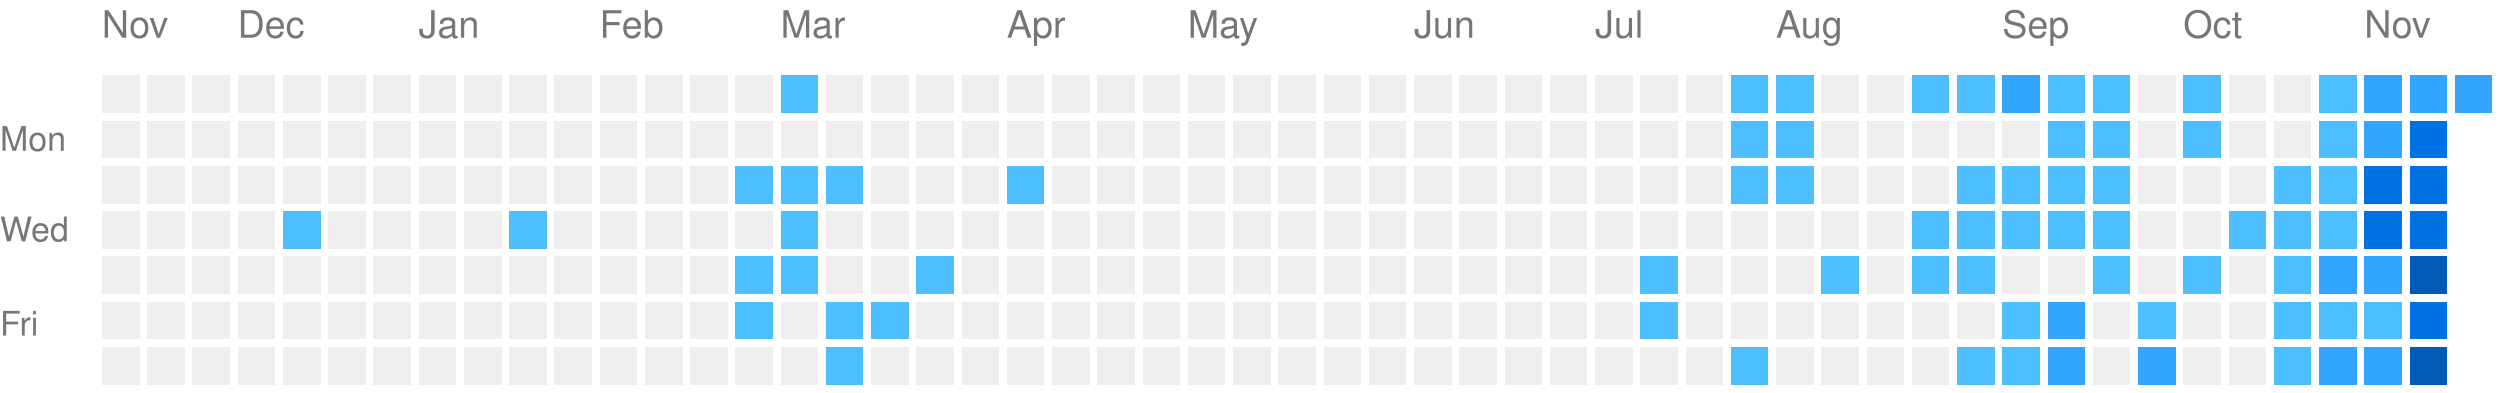
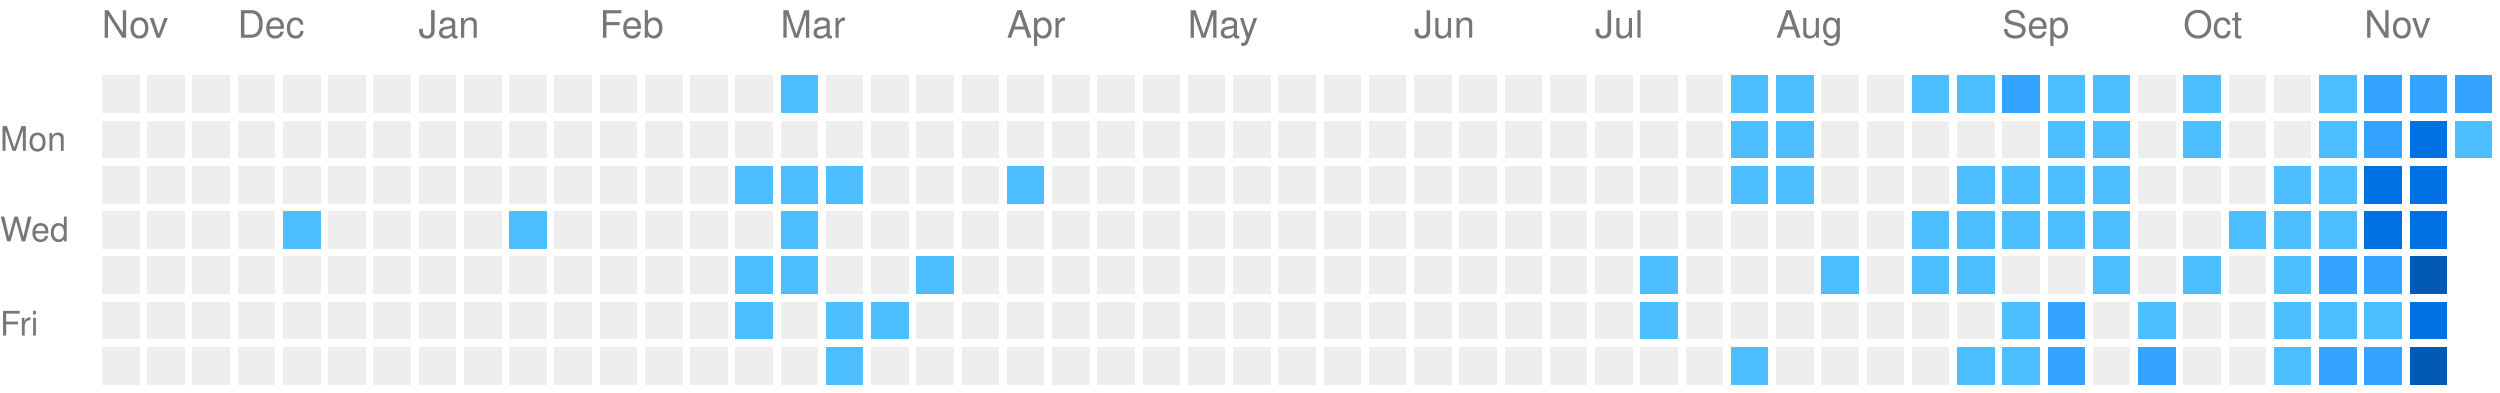
<svg xmlns="http://www.w3.org/2000/svg" viewBox="0 0 663 104" preserveAspectRatio="xMinYMid meet" version="1.1" width="663" height="104">
  <rect style="fill:#EEEEEE;shape-rendering:crispedges;" data-score="0" data-date="2025-11-16" x="27" y="20" width="10" height="10" />
  <rect style="fill:#EEEEEE;shape-rendering:crispedges;" data-score="0" data-date="2025-11-23" x="39" y="20" width="10" height="10" />
  <rect style="fill:#EEEEEE;shape-rendering:crispedges;" data-score="0" data-date="2025-11-30" x="51" y="20" width="10" height="10" />
  <rect style="fill:#EEEEEE;shape-rendering:crispedges;" data-score="0" data-date="2025-12-07" x="63" y="20" width="10" height="10" />
  <rect style="fill:#EEEEEE;shape-rendering:crispedges;" data-score="0" data-date="2025-12-14" x="75" y="20" width="10" height="10" />
  <rect style="fill:#EEEEEE;shape-rendering:crispedges;" data-score="0" data-date="2025-12-21" x="87" y="20" width="10" height="10" />
  <rect style="fill:#EEEEEE;shape-rendering:crispedges;" data-score="0" data-date="2025-12-28" x="99" y="20" width="10" height="10" />
  <rect style="fill:#EEEEEE;shape-rendering:crispedges;" data-score="0" data-date="2026-01-04" x="111" y="20" width="10" height="10" />
  <rect style="fill:#EEEEEE;shape-rendering:crispedges;" data-score="0" data-date="2026-01-11" x="123" y="20" width="10" height="10" />
  <rect style="fill:#EEEEEE;shape-rendering:crispedges;" data-score="0" data-date="2026-01-18" x="135" y="20" width="10" height="10" />
  <rect style="fill:#EEEEEE;shape-rendering:crispedges;" data-score="0" data-date="2026-01-25" x="147" y="20" width="10" height="10" />
  <rect style="fill:#EEEEEE;shape-rendering:crispedges;" data-score="0" data-date="2026-02-01" x="159" y="20" width="10" height="10" />
  <rect style="fill:#EEEEEE;shape-rendering:crispedges;" data-score="0" data-date="2026-02-08" x="171" y="20" width="10" height="10" />
  <rect style="fill:#EEEEEE;shape-rendering:crispedges;" data-score="0" data-date="2026-02-15" x="183" y="20" width="10" height="10" />
  <rect style="fill:#EEEEEE;shape-rendering:crispedges;" data-score="0" data-date="2026-02-22" x="195" y="20" width="10" height="10" />
  <rect style="fill:#4dbeff;shape-rendering:crispedges;" data-score="1" data-date="2026-03-01" x="207" y="20" width="10" height="10" />
  <rect style="fill:#EEEEEE;shape-rendering:crispedges;" data-score="0" data-date="2026-03-08" x="219" y="20" width="10" height="10" />
  <rect style="fill:#EEEEEE;shape-rendering:crispedges;" data-score="0" data-date="2026-03-15" x="231" y="20" width="10" height="10" />
  <rect style="fill:#EEEEEE;shape-rendering:crispedges;" data-score="0" data-date="2026-03-22" x="243" y="20" width="10" height="10" />
  <rect style="fill:#EEEEEE;shape-rendering:crispedges;" data-score="0" data-date="2026-03-29" x="255" y="20" width="10" height="10" />
  <rect style="fill:#EEEEEE;shape-rendering:crispedges;" data-score="0" data-date="2026-04-05" x="267" y="20" width="10" height="10" />
  <rect style="fill:#EEEEEE;shape-rendering:crispedges;" data-score="0" data-date="2026-04-12" x="279" y="20" width="10" height="10" />
  <rect style="fill:#EEEEEE;shape-rendering:crispedges;" data-score="0" data-date="2026-04-19" x="291" y="20" width="10" height="10" />
  <rect style="fill:#EEEEEE;shape-rendering:crispedges;" data-score="0" data-date="2026-04-26" x="303" y="20" width="10" height="10" />
  <rect style="fill:#EEEEEE;shape-rendering:crispedges;" data-score="0" data-date="2026-05-03" x="315" y="20" width="10" height="10" />
  <rect style="fill:#EEEEEE;shape-rendering:crispedges;" data-score="0" data-date="2026-05-10" x="327" y="20" width="10" height="10" />
  <rect style="fill:#EEEEEE;shape-rendering:crispedges;" data-score="0" data-date="2026-05-17" x="339" y="20" width="10" height="10" />
  <rect style="fill:#EEEEEE;shape-rendering:crispedges;" data-score="0" data-date="2026-05-24" x="351" y="20" width="10" height="10" />
  <rect style="fill:#EEEEEE;shape-rendering:crispedges;" data-score="0" data-date="2026-05-31" x="363" y="20" width="10" height="10" />
  <rect style="fill:#EEEEEE;shape-rendering:crispedges;" data-score="0" data-date="2026-06-07" x="375" y="20" width="10" height="10" />
  <rect style="fill:#EEEEEE;shape-rendering:crispedges;" data-score="0" data-date="2026-06-14" x="387" y="20" width="10" height="10" />
  <rect style="fill:#EEEEEE;shape-rendering:crispedges;" data-score="0" data-date="2026-06-21" x="399" y="20" width="10" height="10" />
  <rect style="fill:#EEEEEE;shape-rendering:crispedges;" data-score="0" data-date="2026-06-28" x="411" y="20" width="10" height="10" />
  <rect style="fill:#EEEEEE;shape-rendering:crispedges;" data-score="0" data-date="2026-07-05" x="423" y="20" width="10" height="10" />
  <rect style="fill:#EEEEEE;shape-rendering:crispedges;" data-score="0" data-date="2026-07-12" x="435" y="20" width="10" height="10" />
  <rect style="fill:#EEEEEE;shape-rendering:crispedges;" data-score="0" data-date="2026-07-19" x="447" y="20" width="10" height="10" />
  <rect style="fill:#4dbeff;shape-rendering:crispedges;" data-score="1" data-date="2026-07-26" x="459" y="20" width="10" height="10" />
  <rect style="fill:#4dbeff;shape-rendering:crispedges;" data-score="1" data-date="2026-08-02" x="471" y="20" width="10" height="10" />
  <rect style="fill:#EEEEEE;shape-rendering:crispedges;" data-score="0" data-date="2026-08-09" x="483" y="20" width="10" height="10" />
  <rect style="fill:#EEEEEE;shape-rendering:crispedges;" data-score="0" data-date="2026-08-16" x="495" y="20" width="10" height="10" />
  <rect style="fill:#4dbeff;shape-rendering:crispedges;" data-score="1" data-date="2026-08-23" x="507" y="20" width="10" height="10" />
  <rect style="fill:#4dbeff;shape-rendering:crispedges;" data-score="1" data-date="2026-08-30" x="519" y="20" width="10" height="10" />
  <rect style="fill:#33a4ff;shape-rendering:crispedges;" data-score="2" data-date="2026-09-06" x="531" y="20" width="10" height="10" />
  <rect style="fill:#4dbeff;shape-rendering:crispedges;" data-score="1" data-date="2026-09-13" x="543" y="20" width="10" height="10" />
  <rect style="fill:#4dbeff;shape-rendering:crispedges;" data-score="1" data-date="2026-09-20" x="555" y="20" width="10" height="10" />
  <rect style="fill:#EEEEEE;shape-rendering:crispedges;" data-score="0" data-date="2026-09-27" x="567" y="20" width="10" height="10" />
  <rect style="fill:#4dbeff;shape-rendering:crispedges;" data-score="1" data-date="2026-10-04" x="579" y="20" width="10" height="10" />
  <rect style="fill:#EEEEEE;shape-rendering:crispedges;" data-score="0" data-date="2026-10-11" x="591" y="20" width="10" height="10" />
  <rect style="fill:#EEEEEE;shape-rendering:crispedges;" data-score="0" data-date="2026-10-18" x="603" y="20" width="10" height="10" />
  <rect style="fill:#4dbeff;shape-rendering:crispedges;" data-score="1" data-date="2026-10-25" x="615" y="20" width="10" height="10" />
  <rect style="fill:#33a4ff;shape-rendering:crispedges;" data-score="2" data-date="2026-11-01" x="627" y="20" width="10" height="10" />
  <rect style="fill:#33a4ff;shape-rendering:crispedges;" data-score="2" data-date="2026-11-08" x="639" y="20" width="10" height="10" />
  <rect style="fill:#33a4ff;shape-rendering:crispedges;" data-score="2" data-date="2026-11-15" x="651" y="20" width="10" height="10" />
  <rect style="fill:#EEEEEE;shape-rendering:crispedges;" data-score="0" data-date="2025-11-17" x="27" y="32" width="10" height="10" />
  <rect style="fill:#EEEEEE;shape-rendering:crispedges;" data-score="0" data-date="2025-11-24" x="39" y="32" width="10" height="10" />
  <rect style="fill:#EEEEEE;shape-rendering:crispedges;" data-score="0" data-date="2025-12-01" x="51" y="32" width="10" height="10" />
  <rect style="fill:#EEEEEE;shape-rendering:crispedges;" data-score="0" data-date="2025-12-08" x="63" y="32" width="10" height="10" />
  <rect style="fill:#EEEEEE;shape-rendering:crispedges;" data-score="0" data-date="2025-12-15" x="75" y="32" width="10" height="10" />
  <rect style="fill:#EEEEEE;shape-rendering:crispedges;" data-score="0" data-date="2025-12-22" x="87" y="32" width="10" height="10" />
  <rect style="fill:#EEEEEE;shape-rendering:crispedges;" data-score="0" data-date="2025-12-29" x="99" y="32" width="10" height="10" />
  <rect style="fill:#EEEEEE;shape-rendering:crispedges;" data-score="0" data-date="2026-01-05" x="111" y="32" width="10" height="10" />
  <rect style="fill:#EEEEEE;shape-rendering:crispedges;" data-score="0" data-date="2026-01-12" x="123" y="32" width="10" height="10" />
  <rect style="fill:#EEEEEE;shape-rendering:crispedges;" data-score="0" data-date="2026-01-19" x="135" y="32" width="10" height="10" />
  <rect style="fill:#EEEEEE;shape-rendering:crispedges;" data-score="0" data-date="2026-01-26" x="147" y="32" width="10" height="10" />
  <rect style="fill:#EEEEEE;shape-rendering:crispedges;" data-score="0" data-date="2026-02-02" x="159" y="32" width="10" height="10" />
  <rect style="fill:#EEEEEE;shape-rendering:crispedges;" data-score="0" data-date="2026-02-09" x="171" y="32" width="10" height="10" />
  <rect style="fill:#EEEEEE;shape-rendering:crispedges;" data-score="0" data-date="2026-02-16" x="183" y="32" width="10" height="10" />
  <rect style="fill:#EEEEEE;shape-rendering:crispedges;" data-score="0" data-date="2026-02-23" x="195" y="32" width="10" height="10" />
  <rect style="fill:#EEEEEE;shape-rendering:crispedges;" data-score="0" data-date="2026-03-02" x="207" y="32" width="10" height="10" />
  <rect style="fill:#EEEEEE;shape-rendering:crispedges;" data-score="0" data-date="2026-03-09" x="219" y="32" width="10" height="10" />
  <rect style="fill:#EEEEEE;shape-rendering:crispedges;" data-score="0" data-date="2026-03-16" x="231" y="32" width="10" height="10" />
  <rect style="fill:#EEEEEE;shape-rendering:crispedges;" data-score="0" data-date="2026-03-23" x="243" y="32" width="10" height="10" />
  <rect style="fill:#EEEEEE;shape-rendering:crispedges;" data-score="0" data-date="2026-03-30" x="255" y="32" width="10" height="10" />
  <rect style="fill:#EEEEEE;shape-rendering:crispedges;" data-score="0" data-date="2026-04-06" x="267" y="32" width="10" height="10" />
  <rect style="fill:#EEEEEE;shape-rendering:crispedges;" data-score="0" data-date="2026-04-13" x="279" y="32" width="10" height="10" />
  <rect style="fill:#EEEEEE;shape-rendering:crispedges;" data-score="0" data-date="2026-04-20" x="291" y="32" width="10" height="10" />
  <rect style="fill:#EEEEEE;shape-rendering:crispedges;" data-score="0" data-date="2026-04-27" x="303" y="32" width="10" height="10" />
  <rect style="fill:#EEEEEE;shape-rendering:crispedges;" data-score="0" data-date="2026-05-04" x="315" y="32" width="10" height="10" />
  <rect style="fill:#EEEEEE;shape-rendering:crispedges;" data-score="0" data-date="2026-05-11" x="327" y="32" width="10" height="10" />
  <rect style="fill:#EEEEEE;shape-rendering:crispedges;" data-score="0" data-date="2026-05-18" x="339" y="32" width="10" height="10" />
  <rect style="fill:#EEEEEE;shape-rendering:crispedges;" data-score="0" data-date="2026-05-25" x="351" y="32" width="10" height="10" />
  <rect style="fill:#EEEEEE;shape-rendering:crispedges;" data-score="0" data-date="2026-06-01" x="363" y="32" width="10" height="10" />
  <rect style="fill:#EEEEEE;shape-rendering:crispedges;" data-score="0" data-date="2026-06-08" x="375" y="32" width="10" height="10" />
  <rect style="fill:#EEEEEE;shape-rendering:crispedges;" data-score="0" data-date="2026-06-15" x="387" y="32" width="10" height="10" />
  <rect style="fill:#EEEEEE;shape-rendering:crispedges;" data-score="0" data-date="2026-06-22" x="399" y="32" width="10" height="10" />
  <rect style="fill:#EEEEEE;shape-rendering:crispedges;" data-score="0" data-date="2026-06-29" x="411" y="32" width="10" height="10" />
  <rect style="fill:#EEEEEE;shape-rendering:crispedges;" data-score="0" data-date="2026-07-06" x="423" y="32" width="10" height="10" />
  <rect style="fill:#EEEEEE;shape-rendering:crispedges;" data-score="0" data-date="2026-07-13" x="435" y="32" width="10" height="10" />
  <rect style="fill:#EEEEEE;shape-rendering:crispedges;" data-score="0" data-date="2026-07-20" x="447" y="32" width="10" height="10" />
  <rect style="fill:#4dbeff;shape-rendering:crispedges;" data-score="1" data-date="2026-07-27" x="459" y="32" width="10" height="10" />
  <rect style="fill:#4dbeff;shape-rendering:crispedges;" data-score="1" data-date="2026-08-03" x="471" y="32" width="10" height="10" />
  <rect style="fill:#EEEEEE;shape-rendering:crispedges;" data-score="0" data-date="2026-08-10" x="483" y="32" width="10" height="10" />
  <rect style="fill:#EEEEEE;shape-rendering:crispedges;" data-score="0" data-date="2026-08-17" x="495" y="32" width="10" height="10" />
  <rect style="fill:#EEEEEE;shape-rendering:crispedges;" data-score="0" data-date="2026-08-24" x="507" y="32" width="10" height="10" />
  <rect style="fill:#EEEEEE;shape-rendering:crispedges;" data-score="0" data-date="2026-08-31" x="519" y="32" width="10" height="10" />
  <rect style="fill:#EEEEEE;shape-rendering:crispedges;" data-score="0" data-date="2026-09-07" x="531" y="32" width="10" height="10" />
  <rect style="fill:#4dbeff;shape-rendering:crispedges;" data-score="1" data-date="2026-09-14" x="543" y="32" width="10" height="10" />
  <rect style="fill:#4dbeff;shape-rendering:crispedges;" data-score="1" data-date="2026-09-21" x="555" y="32" width="10" height="10" />
  <rect style="fill:#EEEEEE;shape-rendering:crispedges;" data-score="0" data-date="2026-09-28" x="567" y="32" width="10" height="10" />
  <rect style="fill:#4dbeff;shape-rendering:crispedges;" data-score="1" data-date="2026-10-05" x="579" y="32" width="10" height="10" />
  <rect style="fill:#EEEEEE;shape-rendering:crispedges;" data-score="0" data-date="2026-10-12" x="591" y="32" width="10" height="10" />
  <rect style="fill:#EEEEEE;shape-rendering:crispedges;" data-score="0" data-date="2026-10-19" x="603" y="32" width="10" height="10" />
  <rect style="fill:#4dbeff;shape-rendering:crispedges;" data-score="1" data-date="2026-10-26" x="615" y="32" width="10" height="10" />
  <rect style="fill:#33a4ff;shape-rendering:crispedges;" data-score="2" data-date="2026-11-02" x="627" y="32" width="10" height="10" />
  <rect style="fill:#0071e3;shape-rendering:crispedges;" data-score="3" data-date="2026-11-09" x="639" y="32" width="10" height="10" />
+   <rect style="fill:#4dbeff;shape-rendering:crispedges;" data-score="1" data-date="2026-11-16" x="651" y="32" width="10" height="10" />
  <rect style="fill:#EEEEEE;shape-rendering:crispedges;" data-score="0" data-date="2025-11-18" x="27" y="44" width="10" height="10" />
  <rect style="fill:#EEEEEE;shape-rendering:crispedges;" data-score="0" data-date="2025-11-25" x="39" y="44" width="10" height="10" />
  <rect style="fill:#EEEEEE;shape-rendering:crispedges;" data-score="0" data-date="2025-12-02" x="51" y="44" width="10" height="10" />
  <rect style="fill:#EEEEEE;shape-rendering:crispedges;" data-score="0" data-date="2025-12-09" x="63" y="44" width="10" height="10" />
  <rect style="fill:#EEEEEE;shape-rendering:crispedges;" data-score="0" data-date="2025-12-16" x="75" y="44" width="10" height="10" />
  <rect style="fill:#EEEEEE;shape-rendering:crispedges;" data-score="0" data-date="2025-12-23" x="87" y="44" width="10" height="10" />
  <rect style="fill:#EEEEEE;shape-rendering:crispedges;" data-score="0" data-date="2025-12-30" x="99" y="44" width="10" height="10" />
  <rect style="fill:#EEEEEE;shape-rendering:crispedges;" data-score="0" data-date="2026-01-06" x="111" y="44" width="10" height="10" />
  <rect style="fill:#EEEEEE;shape-rendering:crispedges;" data-score="0" data-date="2026-01-13" x="123" y="44" width="10" height="10" />
  <rect style="fill:#EEEEEE;shape-rendering:crispedges;" data-score="0" data-date="2026-01-20" x="135" y="44" width="10" height="10" />
  <rect style="fill:#EEEEEE;shape-rendering:crispedges;" data-score="0" data-date="2026-01-27" x="147" y="44" width="10" height="10" />
  <rect style="fill:#EEEEEE;shape-rendering:crispedges;" data-score="0" data-date="2026-02-03" x="159" y="44" width="10" height="10" />
  <rect style="fill:#EEEEEE;shape-rendering:crispedges;" data-score="0" data-date="2026-02-10" x="171" y="44" width="10" height="10" />
  <rect style="fill:#EEEEEE;shape-rendering:crispedges;" data-score="0" data-date="2026-02-17" x="183" y="44" width="10" height="10" />
  <rect style="fill:#4dbeff;shape-rendering:crispedges;" data-score="1" data-date="2026-02-24" x="195" y="44" width="10" height="10" />
  <rect style="fill:#4dbeff;shape-rendering:crispedges;" data-score="1" data-date="2026-03-03" x="207" y="44" width="10" height="10" />
  <rect style="fill:#4dbeff;shape-rendering:crispedges;" data-score="1" data-date="2026-03-10" x="219" y="44" width="10" height="10" />
  <rect style="fill:#EEEEEE;shape-rendering:crispedges;" data-score="0" data-date="2026-03-17" x="231" y="44" width="10" height="10" />
  <rect style="fill:#EEEEEE;shape-rendering:crispedges;" data-score="0" data-date="2026-03-24" x="243" y="44" width="10" height="10" />
  <rect style="fill:#EEEEEE;shape-rendering:crispedges;" data-score="0" data-date="2026-03-31" x="255" y="44" width="10" height="10" />
  <rect style="fill:#4dbeff;shape-rendering:crispedges;" data-score="1" data-date="2026-04-07" x="267" y="44" width="10" height="10" />
  <rect style="fill:#EEEEEE;shape-rendering:crispedges;" data-score="0" data-date="2026-04-14" x="279" y="44" width="10" height="10" />
  <rect style="fill:#EEEEEE;shape-rendering:crispedges;" data-score="0" data-date="2026-04-21" x="291" y="44" width="10" height="10" />
  <rect style="fill:#EEEEEE;shape-rendering:crispedges;" data-score="0" data-date="2026-04-28" x="303" y="44" width="10" height="10" />
  <rect style="fill:#EEEEEE;shape-rendering:crispedges;" data-score="0" data-date="2026-05-05" x="315" y="44" width="10" height="10" />
  <rect style="fill:#EEEEEE;shape-rendering:crispedges;" data-score="0" data-date="2026-05-12" x="327" y="44" width="10" height="10" />
  <rect style="fill:#EEEEEE;shape-rendering:crispedges;" data-score="0" data-date="2026-05-19" x="339" y="44" width="10" height="10" />
  <rect style="fill:#EEEEEE;shape-rendering:crispedges;" data-score="0" data-date="2026-05-26" x="351" y="44" width="10" height="10" />
  <rect style="fill:#EEEEEE;shape-rendering:crispedges;" data-score="0" data-date="2026-06-02" x="363" y="44" width="10" height="10" />
  <rect style="fill:#EEEEEE;shape-rendering:crispedges;" data-score="0" data-date="2026-06-09" x="375" y="44" width="10" height="10" />
  <rect style="fill:#EEEEEE;shape-rendering:crispedges;" data-score="0" data-date="2026-06-16" x="387" y="44" width="10" height="10" />
  <rect style="fill:#EEEEEE;shape-rendering:crispedges;" data-score="0" data-date="2026-06-23" x="399" y="44" width="10" height="10" />
  <rect style="fill:#EEEEEE;shape-rendering:crispedges;" data-score="0" data-date="2026-06-30" x="411" y="44" width="10" height="10" />
  <rect style="fill:#EEEEEE;shape-rendering:crispedges;" data-score="0" data-date="2026-07-07" x="423" y="44" width="10" height="10" />
  <rect style="fill:#EEEEEE;shape-rendering:crispedges;" data-score="0" data-date="2026-07-14" x="435" y="44" width="10" height="10" />
  <rect style="fill:#EEEEEE;shape-rendering:crispedges;" data-score="0" data-date="2026-07-21" x="447" y="44" width="10" height="10" />
  <rect style="fill:#4dbeff;shape-rendering:crispedges;" data-score="1" data-date="2026-07-28" x="459" y="44" width="10" height="10" />
  <rect style="fill:#4dbeff;shape-rendering:crispedges;" data-score="1" data-date="2026-08-04" x="471" y="44" width="10" height="10" />
  <rect style="fill:#EEEEEE;shape-rendering:crispedges;" data-score="0" data-date="2026-08-11" x="483" y="44" width="10" height="10" />
  <rect style="fill:#EEEEEE;shape-rendering:crispedges;" data-score="0" data-date="2026-08-18" x="495" y="44" width="10" height="10" />
  <rect style="fill:#EEEEEE;shape-rendering:crispedges;" data-score="0" data-date="2026-08-25" x="507" y="44" width="10" height="10" />
  <rect style="fill:#4dbeff;shape-rendering:crispedges;" data-score="1" data-date="2026-09-01" x="519" y="44" width="10" height="10" />
  <rect style="fill:#4dbeff;shape-rendering:crispedges;" data-score="1" data-date="2026-09-08" x="531" y="44" width="10" height="10" />
  <rect style="fill:#4dbeff;shape-rendering:crispedges;" data-score="1" data-date="2026-09-15" x="543" y="44" width="10" height="10" />
  <rect style="fill:#4dbeff;shape-rendering:crispedges;" data-score="1" data-date="2026-09-22" x="555" y="44" width="10" height="10" />
  <rect style="fill:#EEEEEE;shape-rendering:crispedges;" data-score="0" data-date="2026-09-29" x="567" y="44" width="10" height="10" />
  <rect style="fill:#EEEEEE;shape-rendering:crispedges;" data-score="0" data-date="2026-10-06" x="579" y="44" width="10" height="10" />
  <rect style="fill:#EEEEEE;shape-rendering:crispedges;" data-score="0" data-date="2026-10-13" x="591" y="44" width="10" height="10" />
  <rect style="fill:#4dbeff;shape-rendering:crispedges;" data-score="1" data-date="2026-10-20" x="603" y="44" width="10" height="10" />
  <rect style="fill:#4dbeff;shape-rendering:crispedges;" data-score="1" data-date="2026-10-27" x="615" y="44" width="10" height="10" />
  <rect style="fill:#0071e3;shape-rendering:crispedges;" data-score="3" data-date="2026-11-03" x="627" y="44" width="10" height="10" />
  <rect style="fill:#0071e3;shape-rendering:crispedges;" data-score="3" data-date="2026-11-10" x="639" y="44" width="10" height="10" />
  <rect style="fill:#EEEEEE;shape-rendering:crispedges;" data-score="0" data-date="2025-11-19" x="27" y="56" width="10" height="10" />
  <rect style="fill:#EEEEEE;shape-rendering:crispedges;" data-score="0" data-date="2025-11-26" x="39" y="56" width="10" height="10" />
  <rect style="fill:#EEEEEE;shape-rendering:crispedges;" data-score="0" data-date="2025-12-03" x="51" y="56" width="10" height="10" />
  <rect style="fill:#EEEEEE;shape-rendering:crispedges;" data-score="0" data-date="2025-12-10" x="63" y="56" width="10" height="10" />
  <rect style="fill:#4dbeff;shape-rendering:crispedges;" data-score="1" data-date="2025-12-17" x="75" y="56" width="10" height="10" />
  <rect style="fill:#EEEEEE;shape-rendering:crispedges;" data-score="0" data-date="2025-12-24" x="87" y="56" width="10" height="10" />
  <rect style="fill:#EEEEEE;shape-rendering:crispedges;" data-score="0" data-date="2025-12-31" x="99" y="56" width="10" height="10" />
  <rect style="fill:#EEEEEE;shape-rendering:crispedges;" data-score="0" data-date="2026-01-07" x="111" y="56" width="10" height="10" />
  <rect style="fill:#EEEEEE;shape-rendering:crispedges;" data-score="0" data-date="2026-01-14" x="123" y="56" width="10" height="10" />
  <rect style="fill:#4dbeff;shape-rendering:crispedges;" data-score="1" data-date="2026-01-21" x="135" y="56" width="10" height="10" />
  <rect style="fill:#EEEEEE;shape-rendering:crispedges;" data-score="0" data-date="2026-01-28" x="147" y="56" width="10" height="10" />
  <rect style="fill:#EEEEEE;shape-rendering:crispedges;" data-score="0" data-date="2026-02-04" x="159" y="56" width="10" height="10" />
  <rect style="fill:#EEEEEE;shape-rendering:crispedges;" data-score="0" data-date="2026-02-11" x="171" y="56" width="10" height="10" />
  <rect style="fill:#EEEEEE;shape-rendering:crispedges;" data-score="0" data-date="2026-02-18" x="183" y="56" width="10" height="10" />
  <rect style="fill:#EEEEEE;shape-rendering:crispedges;" data-score="0" data-date="2026-02-25" x="195" y="56" width="10" height="10" />
  <rect style="fill:#4dbeff;shape-rendering:crispedges;" data-score="1" data-date="2026-03-04" x="207" y="56" width="10" height="10" />
  <rect style="fill:#EEEEEE;shape-rendering:crispedges;" data-score="0" data-date="2026-03-11" x="219" y="56" width="10" height="10" />
  <rect style="fill:#EEEEEE;shape-rendering:crispedges;" data-score="0" data-date="2026-03-18" x="231" y="56" width="10" height="10" />
  <rect style="fill:#EEEEEE;shape-rendering:crispedges;" data-score="0" data-date="2026-03-25" x="243" y="56" width="10" height="10" />
  <rect style="fill:#EEEEEE;shape-rendering:crispedges;" data-score="0" data-date="2026-04-01" x="255" y="56" width="10" height="10" />
  <rect style="fill:#EEEEEE;shape-rendering:crispedges;" data-score="0" data-date="2026-04-08" x="267" y="56" width="10" height="10" />
  <rect style="fill:#EEEEEE;shape-rendering:crispedges;" data-score="0" data-date="2026-04-15" x="279" y="56" width="10" height="10" />
  <rect style="fill:#EEEEEE;shape-rendering:crispedges;" data-score="0" data-date="2026-04-22" x="291" y="56" width="10" height="10" />
  <rect style="fill:#EEEEEE;shape-rendering:crispedges;" data-score="0" data-date="2026-04-29" x="303" y="56" width="10" height="10" />
  <rect style="fill:#EEEEEE;shape-rendering:crispedges;" data-score="0" data-date="2026-05-06" x="315" y="56" width="10" height="10" />
  <rect style="fill:#EEEEEE;shape-rendering:crispedges;" data-score="0" data-date="2026-05-13" x="327" y="56" width="10" height="10" />
  <rect style="fill:#EEEEEE;shape-rendering:crispedges;" data-score="0" data-date="2026-05-20" x="339" y="56" width="10" height="10" />
  <rect style="fill:#EEEEEE;shape-rendering:crispedges;" data-score="0" data-date="2026-05-27" x="351" y="56" width="10" height="10" />
  <rect style="fill:#EEEEEE;shape-rendering:crispedges;" data-score="0" data-date="2026-06-03" x="363" y="56" width="10" height="10" />
  <rect style="fill:#EEEEEE;shape-rendering:crispedges;" data-score="0" data-date="2026-06-10" x="375" y="56" width="10" height="10" />
  <rect style="fill:#EEEEEE;shape-rendering:crispedges;" data-score="0" data-date="2026-06-17" x="387" y="56" width="10" height="10" />
  <rect style="fill:#EEEEEE;shape-rendering:crispedges;" data-score="0" data-date="2026-06-24" x="399" y="56" width="10" height="10" />
  <rect style="fill:#EEEEEE;shape-rendering:crispedges;" data-score="0" data-date="2026-07-01" x="411" y="56" width="10" height="10" />
  <rect style="fill:#EEEEEE;shape-rendering:crispedges;" data-score="0" data-date="2026-07-08" x="423" y="56" width="10" height="10" />
  <rect style="fill:#EEEEEE;shape-rendering:crispedges;" data-score="0" data-date="2026-07-15" x="435" y="56" width="10" height="10" />
  <rect style="fill:#EEEEEE;shape-rendering:crispedges;" data-score="0" data-date="2026-07-22" x="447" y="56" width="10" height="10" />
  <rect style="fill:#EEEEEE;shape-rendering:crispedges;" data-score="0" data-date="2026-07-29" x="459" y="56" width="10" height="10" />
  <rect style="fill:#EEEEEE;shape-rendering:crispedges;" data-score="0" data-date="2026-08-05" x="471" y="56" width="10" height="10" />
  <rect style="fill:#EEEEEE;shape-rendering:crispedges;" data-score="0" data-date="2026-08-12" x="483" y="56" width="10" height="10" />
  <rect style="fill:#EEEEEE;shape-rendering:crispedges;" data-score="0" data-date="2026-08-19" x="495" y="56" width="10" height="10" />
  <rect style="fill:#4dbeff;shape-rendering:crispedges;" data-score="1" data-date="2026-08-26" x="507" y="56" width="10" height="10" />
  <rect style="fill:#4dbeff;shape-rendering:crispedges;" data-score="1" data-date="2026-09-02" x="519" y="56" width="10" height="10" />
  <rect style="fill:#4dbeff;shape-rendering:crispedges;" data-score="1" data-date="2026-09-09" x="531" y="56" width="10" height="10" />
  <rect style="fill:#4dbeff;shape-rendering:crispedges;" data-score="1" data-date="2026-09-16" x="543" y="56" width="10" height="10" />
  <rect style="fill:#4dbeff;shape-rendering:crispedges;" data-score="1" data-date="2026-09-23" x="555" y="56" width="10" height="10" />
  <rect style="fill:#EEEEEE;shape-rendering:crispedges;" data-score="0" data-date="2026-09-30" x="567" y="56" width="10" height="10" />
  <rect style="fill:#EEEEEE;shape-rendering:crispedges;" data-score="0" data-date="2026-10-07" x="579" y="56" width="10" height="10" />
  <rect style="fill:#4dbeff;shape-rendering:crispedges;" data-score="1" data-date="2026-10-14" x="591" y="56" width="10" height="10" />
  <rect style="fill:#4dbeff;shape-rendering:crispedges;" data-score="1" data-date="2026-10-21" x="603" y="56" width="10" height="10" />
  <rect style="fill:#4dbeff;shape-rendering:crispedges;" data-score="1" data-date="2026-10-28" x="615" y="56" width="10" height="10" />
  <rect style="fill:#0071e3;shape-rendering:crispedges;" data-score="3" data-date="2026-11-04" x="627" y="56" width="10" height="10" />
  <rect style="fill:#0071e3;shape-rendering:crispedges;" data-score="3" data-date="2026-11-11" x="639" y="56" width="10" height="10" />
  <rect style="fill:#EEEEEE;shape-rendering:crispedges;" data-score="0" data-date="2025-11-20" x="27" y="68" width="10" height="10" />
  <rect style="fill:#EEEEEE;shape-rendering:crispedges;" data-score="0" data-date="2025-11-27" x="39" y="68" width="10" height="10" />
  <rect style="fill:#EEEEEE;shape-rendering:crispedges;" data-score="0" data-date="2025-12-04" x="51" y="68" width="10" height="10" />
  <rect style="fill:#EEEEEE;shape-rendering:crispedges;" data-score="0" data-date="2025-12-11" x="63" y="68" width="10" height="10" />
  <rect style="fill:#EEEEEE;shape-rendering:crispedges;" data-score="0" data-date="2025-12-18" x="75" y="68" width="10" height="10" />
  <rect style="fill:#EEEEEE;shape-rendering:crispedges;" data-score="0" data-date="2025-12-25" x="87" y="68" width="10" height="10" />
  <rect style="fill:#EEEEEE;shape-rendering:crispedges;" data-score="0" data-date="2026-01-01" x="99" y="68" width="10" height="10" />
  <rect style="fill:#EEEEEE;shape-rendering:crispedges;" data-score="0" data-date="2026-01-08" x="111" y="68" width="10" height="10" />
  <rect style="fill:#EEEEEE;shape-rendering:crispedges;" data-score="0" data-date="2026-01-15" x="123" y="68" width="10" height="10" />
  <rect style="fill:#EEEEEE;shape-rendering:crispedges;" data-score="0" data-date="2026-01-22" x="135" y="68" width="10" height="10" />
  <rect style="fill:#EEEEEE;shape-rendering:crispedges;" data-score="0" data-date="2026-01-29" x="147" y="68" width="10" height="10" />
  <rect style="fill:#EEEEEE;shape-rendering:crispedges;" data-score="0" data-date="2026-02-05" x="159" y="68" width="10" height="10" />
  <rect style="fill:#EEEEEE;shape-rendering:crispedges;" data-score="0" data-date="2026-02-12" x="171" y="68" width="10" height="10" />
  <rect style="fill:#EEEEEE;shape-rendering:crispedges;" data-score="0" data-date="2026-02-19" x="183" y="68" width="10" height="10" />
  <rect style="fill:#4dbeff;shape-rendering:crispedges;" data-score="1" data-date="2026-02-26" x="195" y="68" width="10" height="10" />
  <rect style="fill:#4dbeff;shape-rendering:crispedges;" data-score="1" data-date="2026-03-05" x="207" y="68" width="10" height="10" />
  <rect style="fill:#EEEEEE;shape-rendering:crispedges;" data-score="0" data-date="2026-03-12" x="219" y="68" width="10" height="10" />
  <rect style="fill:#EEEEEE;shape-rendering:crispedges;" data-score="0" data-date="2026-03-19" x="231" y="68" width="10" height="10" />
  <rect style="fill:#4dbeff;shape-rendering:crispedges;" data-score="1" data-date="2026-03-26" x="243" y="68" width="10" height="10" />
  <rect style="fill:#EEEEEE;shape-rendering:crispedges;" data-score="0" data-date="2026-04-02" x="255" y="68" width="10" height="10" />
  <rect style="fill:#EEEEEE;shape-rendering:crispedges;" data-score="0" data-date="2026-04-09" x="267" y="68" width="10" height="10" />
  <rect style="fill:#EEEEEE;shape-rendering:crispedges;" data-score="0" data-date="2026-04-16" x="279" y="68" width="10" height="10" />
  <rect style="fill:#EEEEEE;shape-rendering:crispedges;" data-score="0" data-date="2026-04-23" x="291" y="68" width="10" height="10" />
  <rect style="fill:#EEEEEE;shape-rendering:crispedges;" data-score="0" data-date="2026-04-30" x="303" y="68" width="10" height="10" />
  <rect style="fill:#EEEEEE;shape-rendering:crispedges;" data-score="0" data-date="2026-05-07" x="315" y="68" width="10" height="10" />
  <rect style="fill:#EEEEEE;shape-rendering:crispedges;" data-score="0" data-date="2026-05-14" x="327" y="68" width="10" height="10" />
  <rect style="fill:#EEEEEE;shape-rendering:crispedges;" data-score="0" data-date="2026-05-21" x="339" y="68" width="10" height="10" />
  <rect style="fill:#EEEEEE;shape-rendering:crispedges;" data-score="0" data-date="2026-05-28" x="351" y="68" width="10" height="10" />
  <rect style="fill:#EEEEEE;shape-rendering:crispedges;" data-score="0" data-date="2026-06-04" x="363" y="68" width="10" height="10" />
  <rect style="fill:#EEEEEE;shape-rendering:crispedges;" data-score="0" data-date="2026-06-11" x="375" y="68" width="10" height="10" />
  <rect style="fill:#EEEEEE;shape-rendering:crispedges;" data-score="0" data-date="2026-06-18" x="387" y="68" width="10" height="10" />
  <rect style="fill:#EEEEEE;shape-rendering:crispedges;" data-score="0" data-date="2026-06-25" x="399" y="68" width="10" height="10" />
  <rect style="fill:#EEEEEE;shape-rendering:crispedges;" data-score="0" data-date="2026-07-02" x="411" y="68" width="10" height="10" />
  <rect style="fill:#EEEEEE;shape-rendering:crispedges;" data-score="0" data-date="2026-07-09" x="423" y="68" width="10" height="10" />
  <rect style="fill:#4dbeff;shape-rendering:crispedges;" data-score="1" data-date="2026-07-16" x="435" y="68" width="10" height="10" />
  <rect style="fill:#EEEEEE;shape-rendering:crispedges;" data-score="0" data-date="2026-07-23" x="447" y="68" width="10" height="10" />
  <rect style="fill:#EEEEEE;shape-rendering:crispedges;" data-score="0" data-date="2026-07-30" x="459" y="68" width="10" height="10" />
  <rect style="fill:#EEEEEE;shape-rendering:crispedges;" data-score="0" data-date="2026-08-06" x="471" y="68" width="10" height="10" />
  <rect style="fill:#4dbeff;shape-rendering:crispedges;" data-score="1" data-date="2026-08-13" x="483" y="68" width="10" height="10" />
  <rect style="fill:#EEEEEE;shape-rendering:crispedges;" data-score="0" data-date="2026-08-20" x="495" y="68" width="10" height="10" />
  <rect style="fill:#4dbeff;shape-rendering:crispedges;" data-score="1" data-date="2026-08-27" x="507" y="68" width="10" height="10" />
  <rect style="fill:#4dbeff;shape-rendering:crispedges;" data-score="1" data-date="2026-09-03" x="519" y="68" width="10" height="10" />
  <rect style="fill:#EEEEEE;shape-rendering:crispedges;" data-score="0" data-date="2026-09-10" x="531" y="68" width="10" height="10" />
  <rect style="fill:#EEEEEE;shape-rendering:crispedges;" data-score="0" data-date="2026-09-17" x="543" y="68" width="10" height="10" />
  <rect style="fill:#4dbeff;shape-rendering:crispedges;" data-score="1" data-date="2026-09-24" x="555" y="68" width="10" height="10" />
  <rect style="fill:#EEEEEE;shape-rendering:crispedges;" data-score="0" data-date="2026-10-01" x="567" y="68" width="10" height="10" />
  <rect style="fill:#4dbeff;shape-rendering:crispedges;" data-score="1" data-date="2026-10-08" x="579" y="68" width="10" height="10" />
  <rect style="fill:#EEEEEE;shape-rendering:crispedges;" data-score="0" data-date="2026-10-15" x="591" y="68" width="10" height="10" />
  <rect style="fill:#4dbeff;shape-rendering:crispedges;" data-score="1" data-date="2026-10-22" x="603" y="68" width="10" height="10" />
  <rect style="fill:#33a4ff;shape-rendering:crispedges;" data-score="2" data-date="2026-10-29" x="615" y="68" width="10" height="10" />
  <rect style="fill:#33a4ff;shape-rendering:crispedges;" data-score="2" data-date="2026-11-05" x="627" y="68" width="10" height="10" />
  <rect style="fill:#005ab6;shape-rendering:crispedges;" data-score="4" data-date="2026-11-12" x="639" y="68" width="10" height="10" />
  <rect style="fill:#EEEEEE;shape-rendering:crispedges;" data-score="0" data-date="2025-11-21" x="27" y="80" width="10" height="10" />
  <rect style="fill:#EEEEEE;shape-rendering:crispedges;" data-score="0" data-date="2025-11-28" x="39" y="80" width="10" height="10" />
  <rect style="fill:#EEEEEE;shape-rendering:crispedges;" data-score="0" data-date="2025-12-05" x="51" y="80" width="10" height="10" />
  <rect style="fill:#EEEEEE;shape-rendering:crispedges;" data-score="0" data-date="2025-12-12" x="63" y="80" width="10" height="10" />
  <rect style="fill:#EEEEEE;shape-rendering:crispedges;" data-score="0" data-date="2025-12-19" x="75" y="80" width="10" height="10" />
  <rect style="fill:#EEEEEE;shape-rendering:crispedges;" data-score="0" data-date="2025-12-26" x="87" y="80" width="10" height="10" />
  <rect style="fill:#EEEEEE;shape-rendering:crispedges;" data-score="0" data-date="2026-01-02" x="99" y="80" width="10" height="10" />
  <rect style="fill:#EEEEEE;shape-rendering:crispedges;" data-score="0" data-date="2026-01-09" x="111" y="80" width="10" height="10" />
  <rect style="fill:#EEEEEE;shape-rendering:crispedges;" data-score="0" data-date="2026-01-16" x="123" y="80" width="10" height="10" />
  <rect style="fill:#EEEEEE;shape-rendering:crispedges;" data-score="0" data-date="2026-01-23" x="135" y="80" width="10" height="10" />
  <rect style="fill:#EEEEEE;shape-rendering:crispedges;" data-score="0" data-date="2026-01-30" x="147" y="80" width="10" height="10" />
  <rect style="fill:#EEEEEE;shape-rendering:crispedges;" data-score="0" data-date="2026-02-06" x="159" y="80" width="10" height="10" />
  <rect style="fill:#EEEEEE;shape-rendering:crispedges;" data-score="0" data-date="2026-02-13" x="171" y="80" width="10" height="10" />
  <rect style="fill:#EEEEEE;shape-rendering:crispedges;" data-score="0" data-date="2026-02-20" x="183" y="80" width="10" height="10" />
  <rect style="fill:#4dbeff;shape-rendering:crispedges;" data-score="1" data-date="2026-02-27" x="195" y="80" width="10" height="10" />
  <rect style="fill:#EEEEEE;shape-rendering:crispedges;" data-score="0" data-date="2026-03-06" x="207" y="80" width="10" height="10" />
  <rect style="fill:#4dbeff;shape-rendering:crispedges;" data-score="1" data-date="2026-03-13" x="219" y="80" width="10" height="10" />
  <rect style="fill:#4dbeff;shape-rendering:crispedges;" data-score="1" data-date="2026-03-20" x="231" y="80" width="10" height="10" />
  <rect style="fill:#EEEEEE;shape-rendering:crispedges;" data-score="0" data-date="2026-03-27" x="243" y="80" width="10" height="10" />
  <rect style="fill:#EEEEEE;shape-rendering:crispedges;" data-score="0" data-date="2026-04-03" x="255" y="80" width="10" height="10" />
  <rect style="fill:#EEEEEE;shape-rendering:crispedges;" data-score="0" data-date="2026-04-10" x="267" y="80" width="10" height="10" />
  <rect style="fill:#EEEEEE;shape-rendering:crispedges;" data-score="0" data-date="2026-04-17" x="279" y="80" width="10" height="10" />
  <rect style="fill:#EEEEEE;shape-rendering:crispedges;" data-score="0" data-date="2026-04-24" x="291" y="80" width="10" height="10" />
  <rect style="fill:#EEEEEE;shape-rendering:crispedges;" data-score="0" data-date="2026-05-01" x="303" y="80" width="10" height="10" />
  <rect style="fill:#EEEEEE;shape-rendering:crispedges;" data-score="0" data-date="2026-05-08" x="315" y="80" width="10" height="10" />
  <rect style="fill:#EEEEEE;shape-rendering:crispedges;" data-score="0" data-date="2026-05-15" x="327" y="80" width="10" height="10" />
  <rect style="fill:#EEEEEE;shape-rendering:crispedges;" data-score="0" data-date="2026-05-22" x="339" y="80" width="10" height="10" />
  <rect style="fill:#EEEEEE;shape-rendering:crispedges;" data-score="0" data-date="2026-05-29" x="351" y="80" width="10" height="10" />
  <rect style="fill:#EEEEEE;shape-rendering:crispedges;" data-score="0" data-date="2026-06-05" x="363" y="80" width="10" height="10" />
  <rect style="fill:#EEEEEE;shape-rendering:crispedges;" data-score="0" data-date="2026-06-12" x="375" y="80" width="10" height="10" />
  <rect style="fill:#EEEEEE;shape-rendering:crispedges;" data-score="0" data-date="2026-06-19" x="387" y="80" width="10" height="10" />
  <rect style="fill:#EEEEEE;shape-rendering:crispedges;" data-score="0" data-date="2026-06-26" x="399" y="80" width="10" height="10" />
  <rect style="fill:#EEEEEE;shape-rendering:crispedges;" data-score="0" data-date="2026-07-03" x="411" y="80" width="10" height="10" />
  <rect style="fill:#EEEEEE;shape-rendering:crispedges;" data-score="0" data-date="2026-07-10" x="423" y="80" width="10" height="10" />
  <rect style="fill:#4dbeff;shape-rendering:crispedges;" data-score="1" data-date="2026-07-17" x="435" y="80" width="10" height="10" />
  <rect style="fill:#EEEEEE;shape-rendering:crispedges;" data-score="0" data-date="2026-07-24" x="447" y="80" width="10" height="10" />
  <rect style="fill:#EEEEEE;shape-rendering:crispedges;" data-score="0" data-date="2026-07-31" x="459" y="80" width="10" height="10" />
  <rect style="fill:#EEEEEE;shape-rendering:crispedges;" data-score="0" data-date="2026-08-07" x="471" y="80" width="10" height="10" />
  <rect style="fill:#EEEEEE;shape-rendering:crispedges;" data-score="0" data-date="2026-08-14" x="483" y="80" width="10" height="10" />
  <rect style="fill:#EEEEEE;shape-rendering:crispedges;" data-score="0" data-date="2026-08-21" x="495" y="80" width="10" height="10" />
  <rect style="fill:#EEEEEE;shape-rendering:crispedges;" data-score="0" data-date="2026-08-28" x="507" y="80" width="10" height="10" />
  <rect style="fill:#EEEEEE;shape-rendering:crispedges;" data-score="0" data-date="2026-09-04" x="519" y="80" width="10" height="10" />
  <rect style="fill:#4dbeff;shape-rendering:crispedges;" data-score="1" data-date="2026-09-11" x="531" y="80" width="10" height="10" />
  <rect style="fill:#33a4ff;shape-rendering:crispedges;" data-score="2" data-date="2026-09-18" x="543" y="80" width="10" height="10" />
  <rect style="fill:#EEEEEE;shape-rendering:crispedges;" data-score="0" data-date="2026-09-25" x="555" y="80" width="10" height="10" />
  <rect style="fill:#4dbeff;shape-rendering:crispedges;" data-score="1" data-date="2026-10-02" x="567" y="80" width="10" height="10" />
  <rect style="fill:#EEEEEE;shape-rendering:crispedges;" data-score="0" data-date="2026-10-09" x="579" y="80" width="10" height="10" />
  <rect style="fill:#EEEEEE;shape-rendering:crispedges;" data-score="0" data-date="2026-10-16" x="591" y="80" width="10" height="10" />
  <rect style="fill:#4dbeff;shape-rendering:crispedges;" data-score="1" data-date="2026-10-23" x="603" y="80" width="10" height="10" />
  <rect style="fill:#4dbeff;shape-rendering:crispedges;" data-score="1" data-date="2026-10-30" x="615" y="80" width="10" height="10" />
  <rect style="fill:#4dbeff;shape-rendering:crispedges;" data-score="1" data-date="2026-11-06" x="627" y="80" width="10" height="10" />
  <rect style="fill:#0071e3;shape-rendering:crispedges;" data-score="3" data-date="2026-11-13" x="639" y="80" width="10" height="10" />
  <rect style="fill:#EEEEEE;shape-rendering:crispedges;" data-score="0" data-date="2025-11-22" x="27" y="92" width="10" height="10" />
  <rect style="fill:#EEEEEE;shape-rendering:crispedges;" data-score="0" data-date="2025-11-29" x="39" y="92" width="10" height="10" />
  <rect style="fill:#EEEEEE;shape-rendering:crispedges;" data-score="0" data-date="2025-12-06" x="51" y="92" width="10" height="10" />
  <rect style="fill:#EEEEEE;shape-rendering:crispedges;" data-score="0" data-date="2025-12-13" x="63" y="92" width="10" height="10" />
  <rect style="fill:#EEEEEE;shape-rendering:crispedges;" data-score="0" data-date="2025-12-20" x="75" y="92" width="10" height="10" />
  <rect style="fill:#EEEEEE;shape-rendering:crispedges;" data-score="0" data-date="2025-12-27" x="87" y="92" width="10" height="10" />
  <rect style="fill:#EEEEEE;shape-rendering:crispedges;" data-score="0" data-date="2026-01-03" x="99" y="92" width="10" height="10" />
  <rect style="fill:#EEEEEE;shape-rendering:crispedges;" data-score="0" data-date="2026-01-10" x="111" y="92" width="10" height="10" />
  <rect style="fill:#EEEEEE;shape-rendering:crispedges;" data-score="0" data-date="2026-01-17" x="123" y="92" width="10" height="10" />
  <rect style="fill:#EEEEEE;shape-rendering:crispedges;" data-score="0" data-date="2026-01-24" x="135" y="92" width="10" height="10" />
  <rect style="fill:#EEEEEE;shape-rendering:crispedges;" data-score="0" data-date="2026-01-31" x="147" y="92" width="10" height="10" />
  <rect style="fill:#EEEEEE;shape-rendering:crispedges;" data-score="0" data-date="2026-02-07" x="159" y="92" width="10" height="10" />
  <rect style="fill:#EEEEEE;shape-rendering:crispedges;" data-score="0" data-date="2026-02-14" x="171" y="92" width="10" height="10" />
  <rect style="fill:#EEEEEE;shape-rendering:crispedges;" data-score="0" data-date="2026-02-21" x="183" y="92" width="10" height="10" />
  <rect style="fill:#EEEEEE;shape-rendering:crispedges;" data-score="0" data-date="2026-02-28" x="195" y="92" width="10" height="10" />
  <rect style="fill:#EEEEEE;shape-rendering:crispedges;" data-score="0" data-date="2026-03-07" x="207" y="92" width="10" height="10" />
  <rect style="fill:#4dbeff;shape-rendering:crispedges;" data-score="1" data-date="2026-03-14" x="219" y="92" width="10" height="10" />
  <rect style="fill:#EEEEEE;shape-rendering:crispedges;" data-score="0" data-date="2026-03-21" x="231" y="92" width="10" height="10" />
  <rect style="fill:#EEEEEE;shape-rendering:crispedges;" data-score="0" data-date="2026-03-28" x="243" y="92" width="10" height="10" />
  <rect style="fill:#EEEEEE;shape-rendering:crispedges;" data-score="0" data-date="2026-04-04" x="255" y="92" width="10" height="10" />
  <rect style="fill:#EEEEEE;shape-rendering:crispedges;" data-score="0" data-date="2026-04-11" x="267" y="92" width="10" height="10" />
  <rect style="fill:#EEEEEE;shape-rendering:crispedges;" data-score="0" data-date="2026-04-18" x="279" y="92" width="10" height="10" />
  <rect style="fill:#EEEEEE;shape-rendering:crispedges;" data-score="0" data-date="2026-04-25" x="291" y="92" width="10" height="10" />
  <rect style="fill:#EEEEEE;shape-rendering:crispedges;" data-score="0" data-date="2026-05-02" x="303" y="92" width="10" height="10" />
  <rect style="fill:#EEEEEE;shape-rendering:crispedges;" data-score="0" data-date="2026-05-09" x="315" y="92" width="10" height="10" />
  <rect style="fill:#EEEEEE;shape-rendering:crispedges;" data-score="0" data-date="2026-05-16" x="327" y="92" width="10" height="10" />
  <rect style="fill:#EEEEEE;shape-rendering:crispedges;" data-score="0" data-date="2026-05-23" x="339" y="92" width="10" height="10" />
  <rect style="fill:#EEEEEE;shape-rendering:crispedges;" data-score="0" data-date="2026-05-30" x="351" y="92" width="10" height="10" />
  <rect style="fill:#EEEEEE;shape-rendering:crispedges;" data-score="0" data-date="2026-06-06" x="363" y="92" width="10" height="10" />
  <rect style="fill:#EEEEEE;shape-rendering:crispedges;" data-score="0" data-date="2026-06-13" x="375" y="92" width="10" height="10" />
  <rect style="fill:#EEEEEE;shape-rendering:crispedges;" data-score="0" data-date="2026-06-20" x="387" y="92" width="10" height="10" />
  <rect style="fill:#EEEEEE;shape-rendering:crispedges;" data-score="0" data-date="2026-06-27" x="399" y="92" width="10" height="10" />
  <rect style="fill:#EEEEEE;shape-rendering:crispedges;" data-score="0" data-date="2026-07-04" x="411" y="92" width="10" height="10" />
  <rect style="fill:#EEEEEE;shape-rendering:crispedges;" data-score="0" data-date="2026-07-11" x="423" y="92" width="10" height="10" />
  <rect style="fill:#EEEEEE;shape-rendering:crispedges;" data-score="0" data-date="2026-07-18" x="435" y="92" width="10" height="10" />
  <rect style="fill:#EEEEEE;shape-rendering:crispedges;" data-score="0" data-date="2026-07-25" x="447" y="92" width="10" height="10" />
  <rect style="fill:#4dbeff;shape-rendering:crispedges;" data-score="1" data-date="2026-08-01" x="459" y="92" width="10" height="10" />
  <rect style="fill:#EEEEEE;shape-rendering:crispedges;" data-score="0" data-date="2026-08-08" x="471" y="92" width="10" height="10" />
  <rect style="fill:#EEEEEE;shape-rendering:crispedges;" data-score="0" data-date="2026-08-15" x="483" y="92" width="10" height="10" />
  <rect style="fill:#EEEEEE;shape-rendering:crispedges;" data-score="0" data-date="2026-08-22" x="495" y="92" width="10" height="10" />
  <rect style="fill:#EEEEEE;shape-rendering:crispedges;" data-score="0" data-date="2026-08-29" x="507" y="92" width="10" height="10" />
  <rect style="fill:#4dbeff;shape-rendering:crispedges;" data-score="1" data-date="2026-09-05" x="519" y="92" width="10" height="10" />
  <rect style="fill:#4dbeff;shape-rendering:crispedges;" data-score="1" data-date="2026-09-12" x="531" y="92" width="10" height="10" />
  <rect style="fill:#33a4ff;shape-rendering:crispedges;" data-score="2" data-date="2026-09-19" x="543" y="92" width="10" height="10" />
  <rect style="fill:#EEEEEE;shape-rendering:crispedges;" data-score="0" data-date="2026-09-26" x="555" y="92" width="10" height="10" />
  <rect style="fill:#33a4ff;shape-rendering:crispedges;" data-score="2" data-date="2026-10-03" x="567" y="92" width="10" height="10" />
  <rect style="fill:#EEEEEE;shape-rendering:crispedges;" data-score="0" data-date="2026-10-10" x="579" y="92" width="10" height="10" />
  <rect style="fill:#EEEEEE;shape-rendering:crispedges;" data-score="0" data-date="2026-10-17" x="591" y="92" width="10" height="10" />
  <rect style="fill:#4dbeff;shape-rendering:crispedges;" data-score="1" data-date="2026-10-24" x="603" y="92" width="10" height="10" />
  <rect style="fill:#33a4ff;shape-rendering:crispedges;" data-score="2" data-date="2026-10-31" x="615" y="92" width="10" height="10" />
  <rect style="fill:#33a4ff;shape-rendering:crispedges;" data-score="2" data-date="2026-11-07" x="627" y="92" width="10" height="10" />
  <rect style="fill:#005ab6;shape-rendering:crispedges;" data-score="4" data-date="2026-11-14" x="639" y="92" width="10" height="10" />
  <text style="fill:#767676;text-anchor:start;text-align:center;font-family:-apple-system, BlinkMacSystemFont, 'Segoe UI', Helvetica, Arial, sans-serif, 'Apple Color Emoji', 'Segoe UI Emoji', 'Segoe UI Symbol';white-space:nowrap;font-size:9px;display:none;" x="0" y="28">Sun</text>
  <text style="fill:#767676;text-anchor:start;text-align:center;font-family:-apple-system, BlinkMacSystemFont, 'Segoe UI', Helvetica, Arial, sans-serif, 'Apple Color Emoji', 'Segoe UI Emoji', 'Segoe UI Symbol';white-space:nowrap;font-size:9px;" x="0" y="40">Mon</text>
  <text style="fill:#767676;text-anchor:start;text-align:center;font-family:-apple-system, BlinkMacSystemFont, 'Segoe UI', Helvetica, Arial, sans-serif, 'Apple Color Emoji', 'Segoe UI Emoji', 'Segoe UI Symbol';white-space:nowrap;font-size:9px;display:none;" x="0" y="52">Tue</text>
  <text style="fill:#767676;text-anchor:start;text-align:center;font-family:-apple-system, BlinkMacSystemFont, 'Segoe UI', Helvetica, Arial, sans-serif, 'Apple Color Emoji', 'Segoe UI Emoji', 'Segoe UI Symbol';white-space:nowrap;font-size:9px;" x="0" y="64">Wed</text>
  <text style="fill:#767676;text-anchor:start;text-align:center;font-family:-apple-system, BlinkMacSystemFont, 'Segoe UI', Helvetica, Arial, sans-serif, 'Apple Color Emoji', 'Segoe UI Emoji', 'Segoe UI Symbol';white-space:nowrap;font-size:9px;display:none;" x="0" y="77">Thu</text>
  <text style="fill:#767676;text-anchor:start;text-align:center;font-family:-apple-system, BlinkMacSystemFont, 'Segoe UI', Helvetica, Arial, sans-serif, 'Apple Color Emoji', 'Segoe UI Emoji', 'Segoe UI Symbol';white-space:nowrap;font-size:9px;" x="0" y="89">Fri</text>
  <text style="fill:#767676;text-anchor:start;text-align:center;font-family:-apple-system, BlinkMacSystemFont, 'Segoe UI', Helvetica, Arial, sans-serif, 'Apple Color Emoji', 'Segoe UI Emoji', 'Segoe UI Symbol';white-space:nowrap;font-size:9px;display:none;" x="0" y="101">Sat</text>
  <text style="fill:#767676;text-anchor:start;text-align:center;font-family:-apple-system, BlinkMacSystemFont, 'Segoe UI', Helvetica, Arial, sans-serif, 'Apple Color Emoji', 'Segoe UI Emoji', 'Segoe UI Symbol';white-space:nowrap;font-size:10px;" x="27" y="10">Nov</text>
  <text style="fill:#767676;text-anchor:start;text-align:center;font-family:-apple-system, BlinkMacSystemFont, 'Segoe UI', Helvetica, Arial, sans-serif, 'Apple Color Emoji', 'Segoe UI Emoji', 'Segoe UI Symbol';white-space:nowrap;font-size:10px;" x="63" y="10">Dec</text>
  <text style="fill:#767676;text-anchor:start;text-align:center;font-family:-apple-system, BlinkMacSystemFont, 'Segoe UI', Helvetica, Arial, sans-serif, 'Apple Color Emoji', 'Segoe UI Emoji', 'Segoe UI Symbol';white-space:nowrap;font-size:10px;" x="111" y="10">Jan</text>
  <text style="fill:#767676;text-anchor:start;text-align:center;font-family:-apple-system, BlinkMacSystemFont, 'Segoe UI', Helvetica, Arial, sans-serif, 'Apple Color Emoji', 'Segoe UI Emoji', 'Segoe UI Symbol';white-space:nowrap;font-size:10px;" x="159" y="10">Feb</text>
  <text style="fill:#767676;text-anchor:start;text-align:center;font-family:-apple-system, BlinkMacSystemFont, 'Segoe UI', Helvetica, Arial, sans-serif, 'Apple Color Emoji', 'Segoe UI Emoji', 'Segoe UI Symbol';white-space:nowrap;font-size:10px;" x="207" y="10">Mar</text>
  <text style="fill:#767676;text-anchor:start;text-align:center;font-family:-apple-system, BlinkMacSystemFont, 'Segoe UI', Helvetica, Arial, sans-serif, 'Apple Color Emoji', 'Segoe UI Emoji', 'Segoe UI Symbol';white-space:nowrap;font-size:10px;" x="267" y="10">Apr</text>
  <text style="fill:#767676;text-anchor:start;text-align:center;font-family:-apple-system, BlinkMacSystemFont, 'Segoe UI', Helvetica, Arial, sans-serif, 'Apple Color Emoji', 'Segoe UI Emoji', 'Segoe UI Symbol';white-space:nowrap;font-size:10px;" x="315" y="10">May</text>
  <text style="fill:#767676;text-anchor:start;text-align:center;font-family:-apple-system, BlinkMacSystemFont, 'Segoe UI', Helvetica, Arial, sans-serif, 'Apple Color Emoji', 'Segoe UI Emoji', 'Segoe UI Symbol';white-space:nowrap;font-size:10px;" x="375" y="10">Jun</text>
  <text style="fill:#767676;text-anchor:start;text-align:center;font-family:-apple-system, BlinkMacSystemFont, 'Segoe UI', Helvetica, Arial, sans-serif, 'Apple Color Emoji', 'Segoe UI Emoji', 'Segoe UI Symbol';white-space:nowrap;font-size:10px;" x="423" y="10">Jul</text>
  <text style="fill:#767676;text-anchor:start;text-align:center;font-family:-apple-system, BlinkMacSystemFont, 'Segoe UI', Helvetica, Arial, sans-serif, 'Apple Color Emoji', 'Segoe UI Emoji', 'Segoe UI Symbol';white-space:nowrap;font-size:10px;" x="471" y="10">Aug</text>
  <text style="fill:#767676;text-anchor:start;text-align:center;font-family:-apple-system, BlinkMacSystemFont, 'Segoe UI', Helvetica, Arial, sans-serif, 'Apple Color Emoji', 'Segoe UI Emoji', 'Segoe UI Symbol';white-space:nowrap;font-size:10px;" x="531" y="10">Sep</text>
  <text style="fill:#767676;text-anchor:start;text-align:center;font-family:-apple-system, BlinkMacSystemFont, 'Segoe UI', Helvetica, Arial, sans-serif, 'Apple Color Emoji', 'Segoe UI Emoji', 'Segoe UI Symbol';white-space:nowrap;font-size:10px;" x="579" y="10">Oct</text>
  <text style="fill:#767676;text-anchor:start;text-align:center;font-family:-apple-system, BlinkMacSystemFont, 'Segoe UI', Helvetica, Arial, sans-serif, 'Apple Color Emoji', 'Segoe UI Emoji', 'Segoe UI Symbol';white-space:nowrap;font-size:10px;" x="627" y="10">Nov</text>
</svg>
